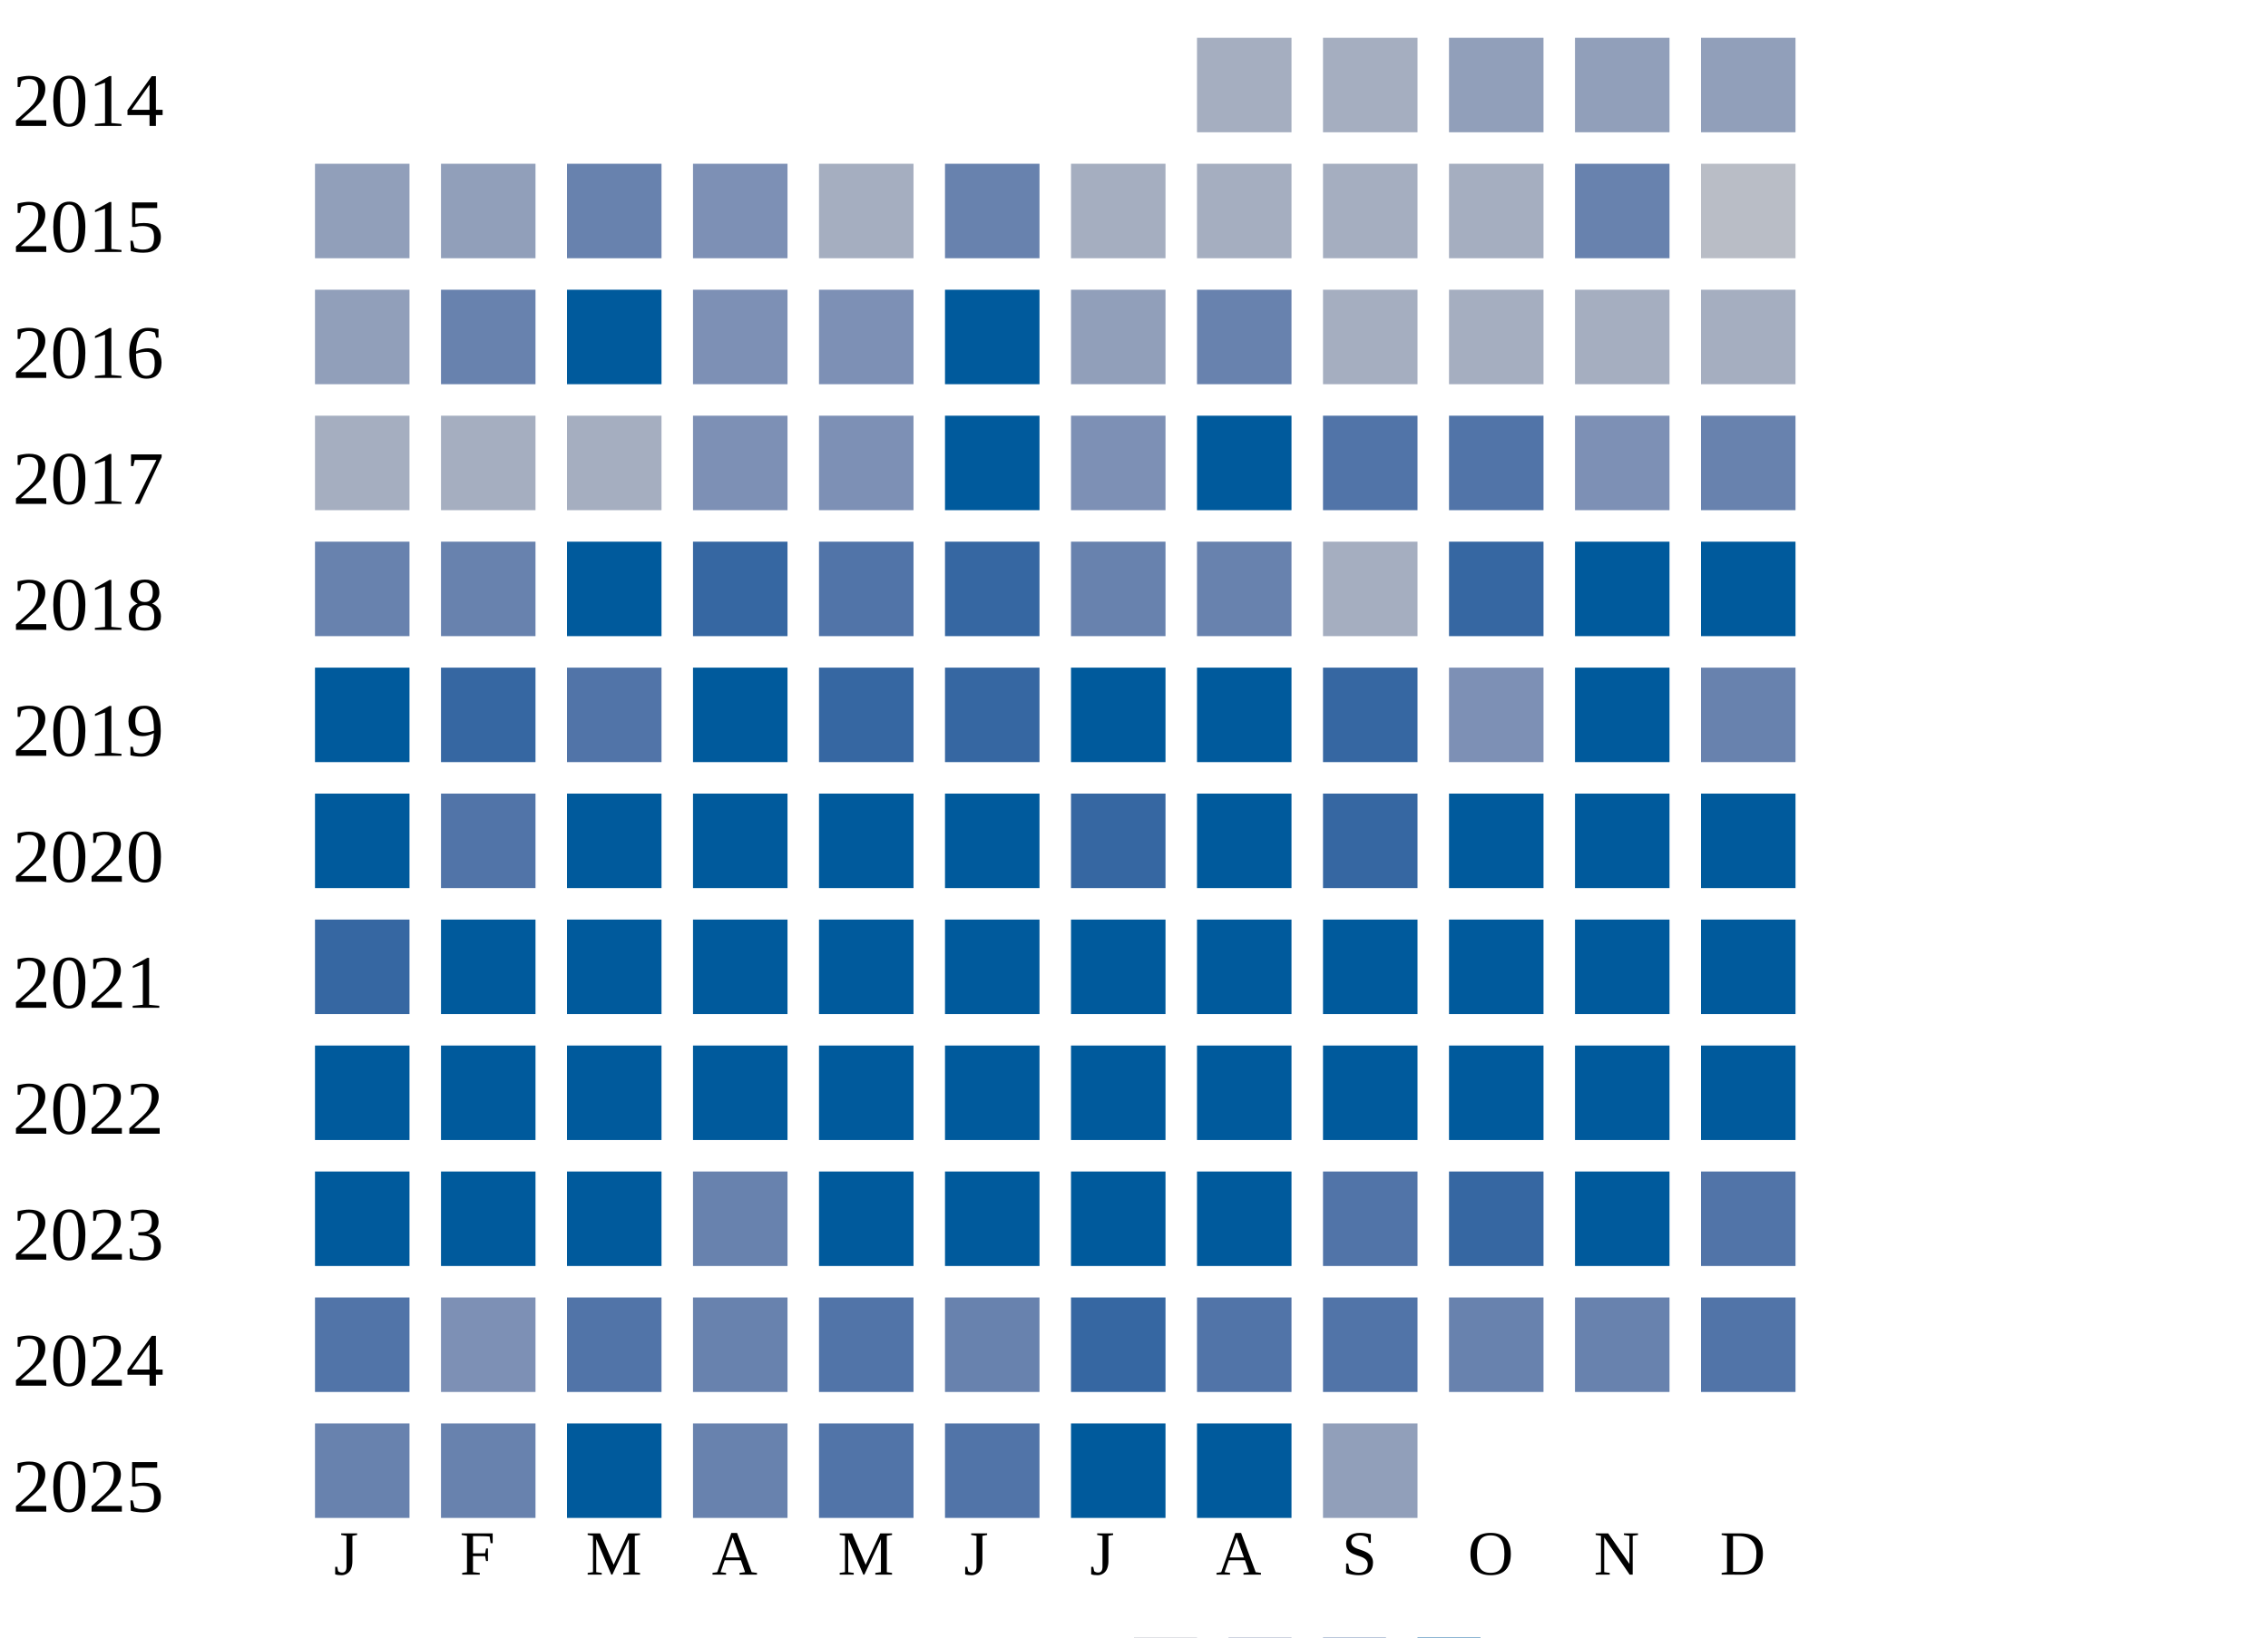
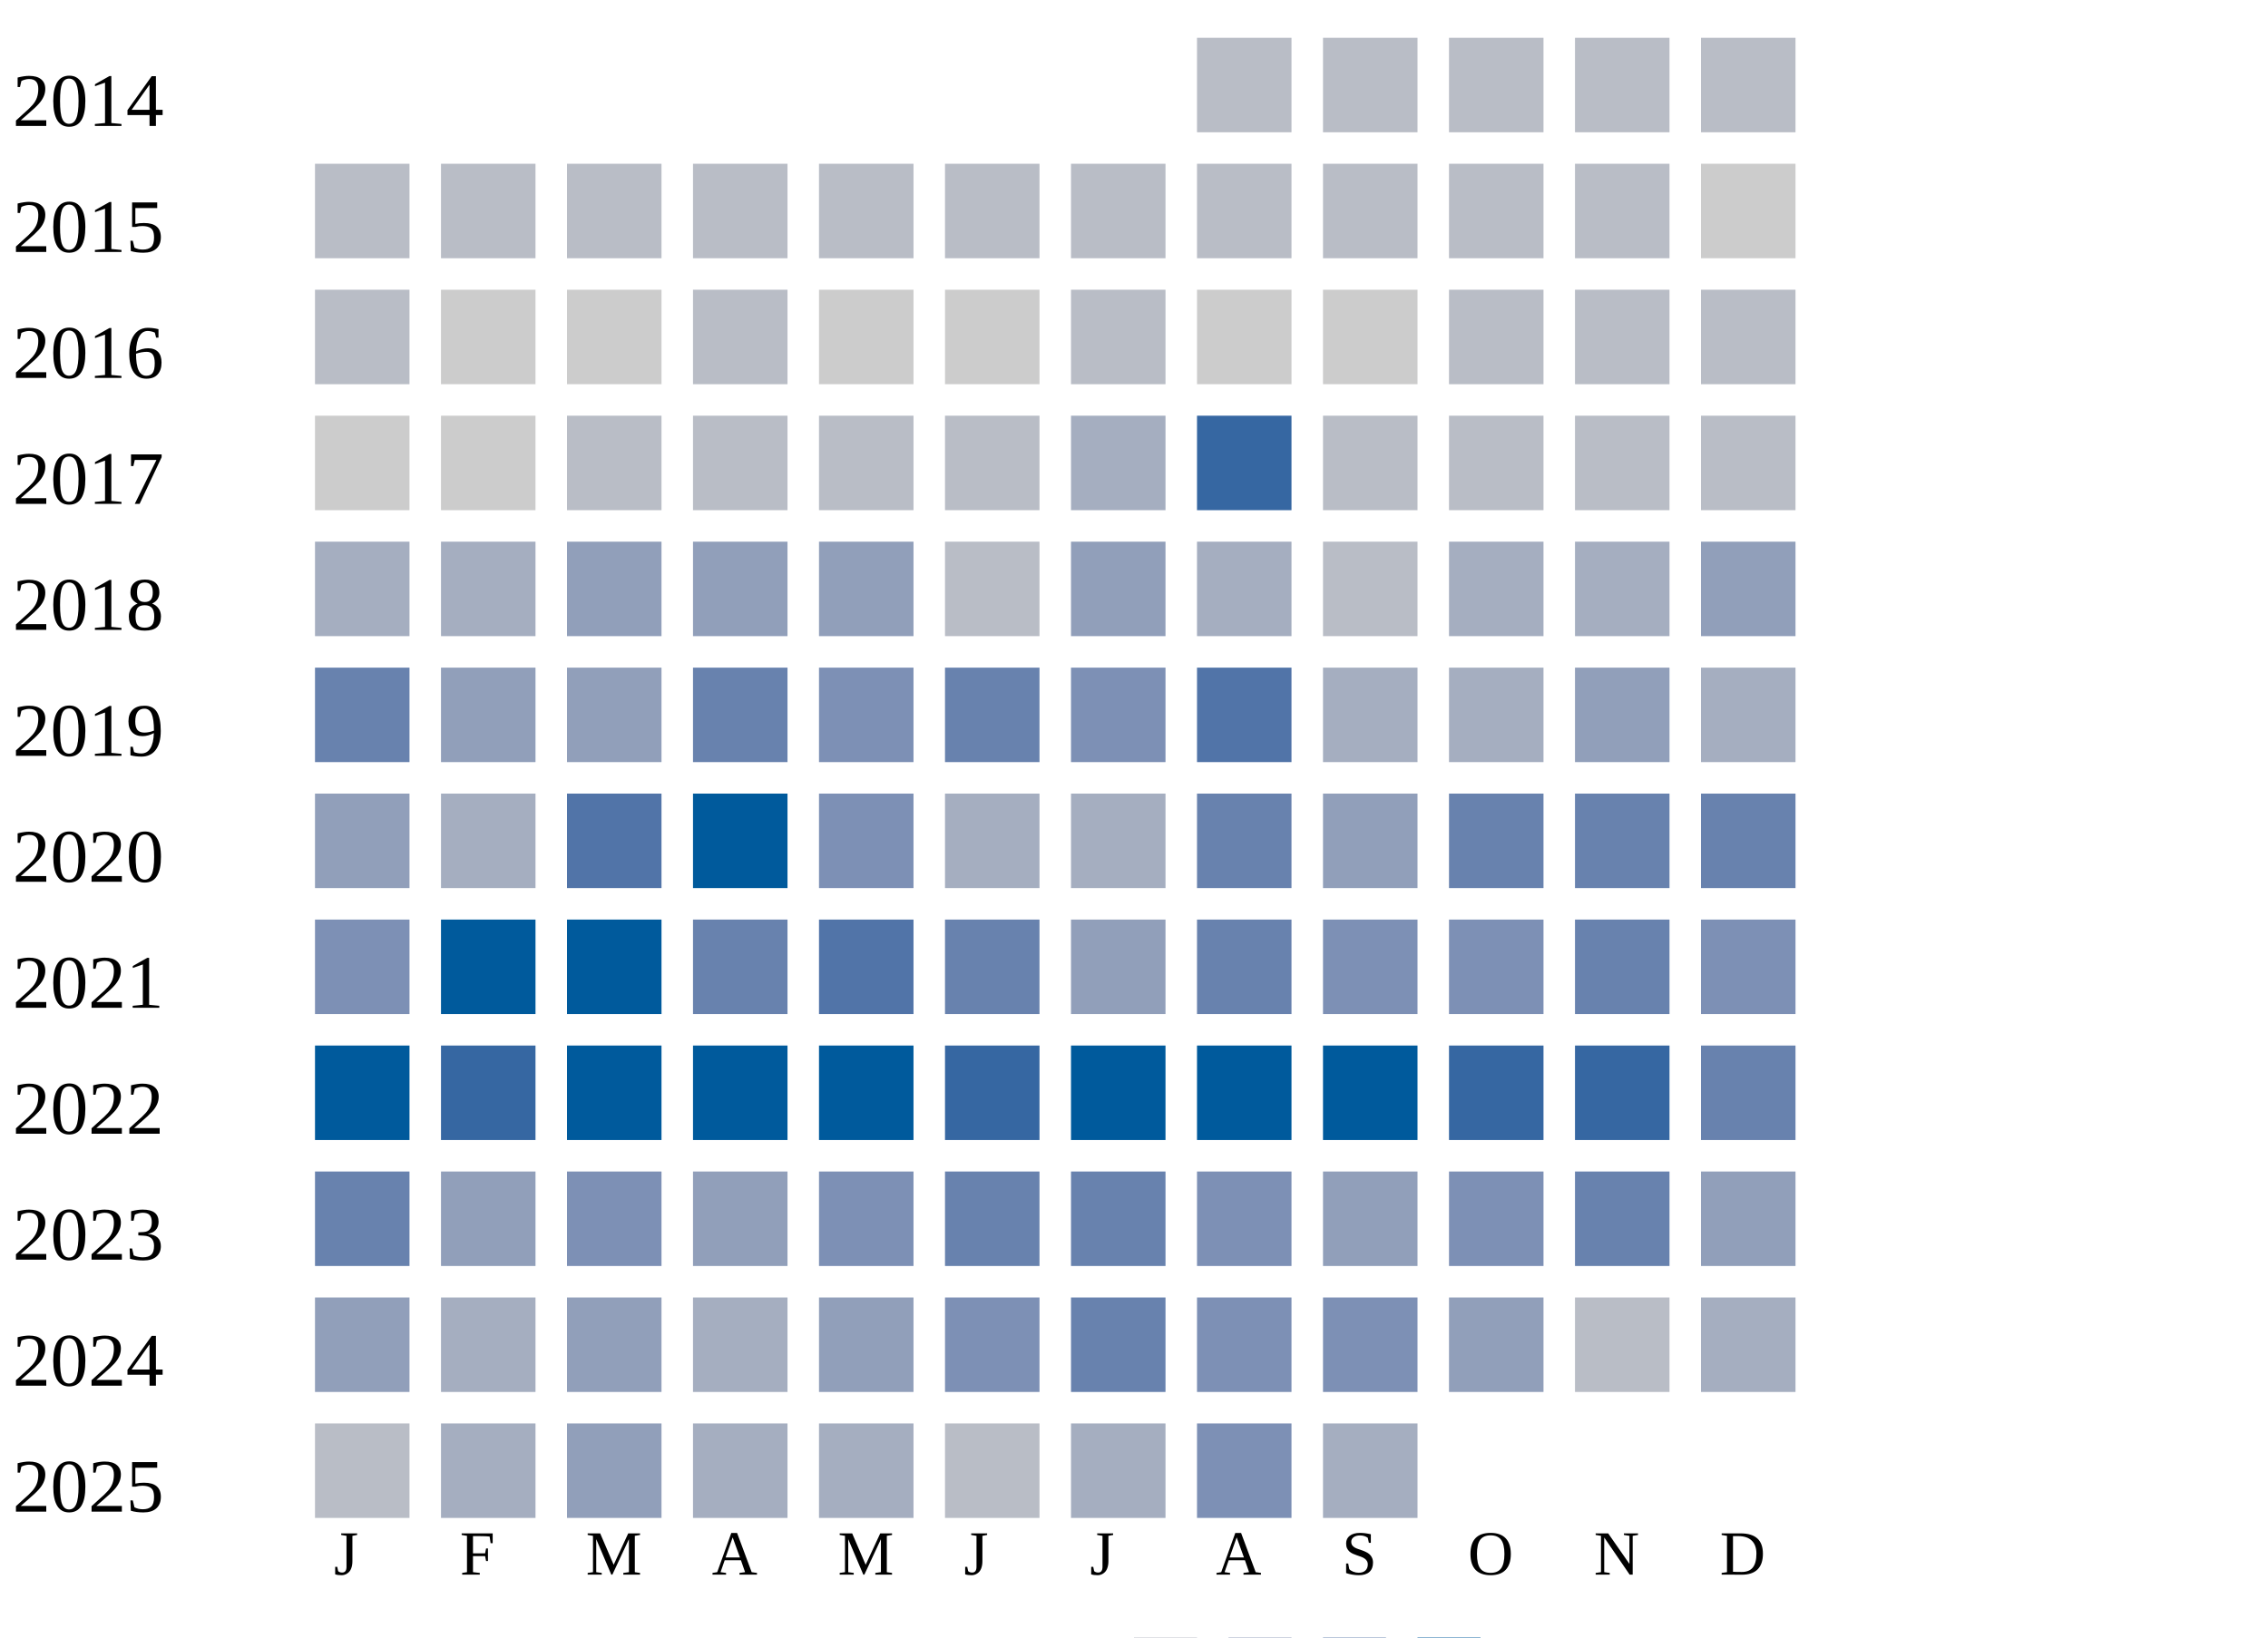
<svg xmlns="http://www.w3.org/2000/svg" width="360" height="260">
  <g transform="translate(0 0)">
    <text x="2" y="20">2014</text>
-     <rect x="190" y="6" width="15" height="15" fill="#a5aec0" />
-     <rect x="210" y="6" width="15" height="15" fill="#a5aec0" />
-     <rect x="230" y="6" width="15" height="15" fill="#919fba" />
-     <rect x="250" y="6" width="15" height="15" fill="#919fba" />
-     <rect x="270" y="6" width="15" height="15" fill="#919fba" />
+     <rect x="190" y="6" width="15" height="15" fill="#b9bdc6" />
+     <rect x="210" y="6" width="15" height="15" fill="#b9bdc6" />
+     <rect x="230" y="6" width="15" height="15" fill="#b9bdc6" />
+     <rect x="250" y="6" width="15" height="15" fill="#b9bdc6" />
+     <rect x="270" y="6" width="15" height="15" fill="#b9bdc6" />
  </g>
  <g transform="translate(0 20)">
    <text x="2" y="20">2015</text>
-     <rect x="50" y="6" width="15" height="15" fill="#919fba" />
-     <rect x="70" y="6" width="15" height="15" fill="#919fba" />
-     <rect x="90" y="6" width="15" height="15" fill="#6882ae" />
-     <rect x="110" y="6" width="15" height="15" fill="#7d90b5" />
-     <rect x="130" y="6" width="15" height="15" fill="#a5aec0" />
-     <rect x="150" y="6" width="15" height="15" fill="#6882ae" />
-     <rect x="170" y="6" width="15" height="15" fill="#a5aec0" />
-     <rect x="190" y="6" width="15" height="15" fill="#a5aec0" />
-     <rect x="210" y="6" width="15" height="15" fill="#a5aec0" />
-     <rect x="230" y="6" width="15" height="15" fill="#a5aec0" />
-     <rect x="250" y="6" width="15" height="15" fill="#6882ae" />
-     <rect x="270" y="6" width="15" height="15" fill="#b9bdc6" />
+     <rect x="50" y="6" width="15" height="15" fill="#b9bdc6" />
+     <rect x="70" y="6" width="15" height="15" fill="#b9bdc6" />
+     <rect x="90" y="6" width="15" height="15" fill="#b9bdc6" />
+     <rect x="110" y="6" width="15" height="15" fill="#b9bdc6" />
+     <rect x="130" y="6" width="15" height="15" fill="#b9bdc6" />
+     <rect x="150" y="6" width="15" height="15" fill="#b9bdc6" />
+     <rect x="170" y="6" width="15" height="15" fill="#b9bdc6" />
+     <rect x="190" y="6" width="15" height="15" fill="#b9bdc6" />
+     <rect x="210" y="6" width="15" height="15" fill="#b9bdc6" />
+     <rect x="230" y="6" width="15" height="15" fill="#b9bdc6" />
+     <rect x="250" y="6" width="15" height="15" fill="#b9bdc6" />
+     <rect x="270" y="6" width="15" height="15" fill="#cccccc" />
  </g>
  <g transform="translate(0 40)">
    <text x="2" y="20">2016</text>
-     <rect x="50" y="6" width="15" height="15" fill="#919fba" />
-     <rect x="70" y="6" width="15" height="15" fill="#6882ae" />
-     <rect x="90" y="6" width="15" height="15" fill="#005a9c" />
-     <rect x="110" y="6" width="15" height="15" fill="#7d90b5" />
-     <rect x="130" y="6" width="15" height="15" fill="#7d90b5" />
-     <rect x="150" y="6" width="15" height="15" fill="#005a9c" />
-     <rect x="170" y="6" width="15" height="15" fill="#919fba" />
-     <rect x="190" y="6" width="15" height="15" fill="#6882ae" />
-     <rect x="210" y="6" width="15" height="15" fill="#a5aec0" />
-     <rect x="230" y="6" width="15" height="15" fill="#a5aec0" />
-     <rect x="250" y="6" width="15" height="15" fill="#a5aec0" />
-     <rect x="270" y="6" width="15" height="15" fill="#a5aec0" />
+     <rect x="50" y="6" width="15" height="15" fill="#b9bdc6" />
+     <rect x="70" y="6" width="15" height="15" fill="#cccccc" />
+     <rect x="90" y="6" width="15" height="15" fill="#cccccc" />
+     <rect x="110" y="6" width="15" height="15" fill="#b9bdc6" />
+     <rect x="130" y="6" width="15" height="15" fill="#cccccc" />
+     <rect x="150" y="6" width="15" height="15" fill="#cccccc" />
+     <rect x="170" y="6" width="15" height="15" fill="#b9bdc6" />
+     <rect x="190" y="6" width="15" height="15" fill="#cccccc" />
+     <rect x="210" y="6" width="15" height="15" fill="#cccccc" />
+     <rect x="230" y="6" width="15" height="15" fill="#b9bdc6" />
+     <rect x="250" y="6" width="15" height="15" fill="#b9bdc6" />
+     <rect x="270" y="6" width="15" height="15" fill="#b9bdc6" />
  </g>
  <g transform="translate(0 60)">
    <text x="2" y="20">2017</text>
-     <rect x="50" y="6" width="15" height="15" fill="#a5aec0" />
-     <rect x="70" y="6" width="15" height="15" fill="#a5aec0" />
-     <rect x="90" y="6" width="15" height="15" fill="#a5aec0" />
-     <rect x="110" y="6" width="15" height="15" fill="#7d90b5" />
-     <rect x="130" y="6" width="15" height="15" fill="#7d90b5" />
-     <rect x="150" y="6" width="15" height="15" fill="#005a9c" />
-     <rect x="170" y="6" width="15" height="15" fill="#7d90b5" />
-     <rect x="190" y="6" width="15" height="15" fill="#005a9c" />
-     <rect x="210" y="6" width="15" height="15" fill="#5174a8" />
-     <rect x="230" y="6" width="15" height="15" fill="#5174a8" />
-     <rect x="250" y="6" width="15" height="15" fill="#7d90b5" />
-     <rect x="270" y="6" width="15" height="15" fill="#6882ae" />
+     <rect x="50" y="6" width="15" height="15" fill="#cccccc" />
+     <rect x="70" y="6" width="15" height="15" fill="#cccccc" />
+     <rect x="90" y="6" width="15" height="15" fill="#b9bdc6" />
+     <rect x="110" y="6" width="15" height="15" fill="#b9bdc6" />
+     <rect x="130" y="6" width="15" height="15" fill="#b9bdc6" />
+     <rect x="150" y="6" width="15" height="15" fill="#b9bdc6" />
+     <rect x="170" y="6" width="15" height="15" fill="#a5aec0" />
+     <rect x="190" y="6" width="15" height="15" fill="#3667a2" />
+     <rect x="210" y="6" width="15" height="15" fill="#b9bdc6" />
+     <rect x="230" y="6" width="15" height="15" fill="#b9bdc6" />
+     <rect x="250" y="6" width="15" height="15" fill="#b9bdc6" />
+     <rect x="270" y="6" width="15" height="15" fill="#b9bdc6" />
  </g>
  <g transform="translate(0 80)">
    <text x="2" y="20">2018</text>
-     <rect x="50" y="6" width="15" height="15" fill="#6882ae" />
-     <rect x="70" y="6" width="15" height="15" fill="#6882ae" />
-     <rect x="90" y="6" width="15" height="15" fill="#005a9c" />
-     <rect x="110" y="6" width="15" height="15" fill="#3667a2" />
-     <rect x="130" y="6" width="15" height="15" fill="#5174a8" />
-     <rect x="150" y="6" width="15" height="15" fill="#3667a2" />
-     <rect x="170" y="6" width="15" height="15" fill="#6882ae" />
-     <rect x="190" y="6" width="15" height="15" fill="#6882ae" />
-     <rect x="210" y="6" width="15" height="15" fill="#a5aec0" />
-     <rect x="230" y="6" width="15" height="15" fill="#3667a2" />
-     <rect x="250" y="6" width="15" height="15" fill="#005a9c" />
-     <rect x="270" y="6" width="15" height="15" fill="#005a9c" />
+     <rect x="50" y="6" width="15" height="15" fill="#a5aec0" />
+     <rect x="70" y="6" width="15" height="15" fill="#a5aec0" />
+     <rect x="90" y="6" width="15" height="15" fill="#919fba" />
+     <rect x="110" y="6" width="15" height="15" fill="#919fba" />
+     <rect x="130" y="6" width="15" height="15" fill="#919fba" />
+     <rect x="150" y="6" width="15" height="15" fill="#b9bdc6" />
+     <rect x="170" y="6" width="15" height="15" fill="#919fba" />
+     <rect x="190" y="6" width="15" height="15" fill="#a5aec0" />
+     <rect x="210" y="6" width="15" height="15" fill="#b9bdc6" />
+     <rect x="230" y="6" width="15" height="15" fill="#a5aec0" />
+     <rect x="250" y="6" width="15" height="15" fill="#a5aec0" />
+     <rect x="270" y="6" width="15" height="15" fill="#919fba" />
  </g>
  <g transform="translate(0 100)">
    <text x="2" y="20">2019</text>
-     <rect x="50" y="6" width="15" height="15" fill="#005a9c" />
-     <rect x="70" y="6" width="15" height="15" fill="#3667a2" />
-     <rect x="90" y="6" width="15" height="15" fill="#5174a8" />
-     <rect x="110" y="6" width="15" height="15" fill="#005a9c" />
-     <rect x="130" y="6" width="15" height="15" fill="#3667a2" />
-     <rect x="150" y="6" width="15" height="15" fill="#3667a2" />
-     <rect x="170" y="6" width="15" height="15" fill="#005a9c" />
-     <rect x="190" y="6" width="15" height="15" fill="#005a9c" />
-     <rect x="210" y="6" width="15" height="15" fill="#3667a2" />
-     <rect x="230" y="6" width="15" height="15" fill="#7d90b5" />
-     <rect x="250" y="6" width="15" height="15" fill="#005a9c" />
-     <rect x="270" y="6" width="15" height="15" fill="#6882ae" />
+     <rect x="50" y="6" width="15" height="15" fill="#6882ae" />
+     <rect x="70" y="6" width="15" height="15" fill="#919fba" />
+     <rect x="90" y="6" width="15" height="15" fill="#919fba" />
+     <rect x="110" y="6" width="15" height="15" fill="#6882ae" />
+     <rect x="130" y="6" width="15" height="15" fill="#7d90b5" />
+     <rect x="150" y="6" width="15" height="15" fill="#6882ae" />
+     <rect x="170" y="6" width="15" height="15" fill="#7d90b5" />
+     <rect x="190" y="6" width="15" height="15" fill="#5174a8" />
+     <rect x="210" y="6" width="15" height="15" fill="#a5aec0" />
+     <rect x="230" y="6" width="15" height="15" fill="#a5aec0" />
+     <rect x="250" y="6" width="15" height="15" fill="#919fba" />
+     <rect x="270" y="6" width="15" height="15" fill="#a5aec0" />
  </g>
  <g transform="translate(0 120)">
    <text x="2" y="20">2020</text>
-     <rect x="50" y="6" width="15" height="15" fill="#005a9c" />
-     <rect x="70" y="6" width="15" height="15" fill="#5174a8" />
-     <rect x="90" y="6" width="15" height="15" fill="#005a9c" />
+     <rect x="50" y="6" width="15" height="15" fill="#919fba" />
+     <rect x="70" y="6" width="15" height="15" fill="#a5aec0" />
+     <rect x="90" y="6" width="15" height="15" fill="#5174a8" />
    <rect x="110" y="6" width="15" height="15" fill="#005a9c" />
-     <rect x="130" y="6" width="15" height="15" fill="#005a9c" />
-     <rect x="150" y="6" width="15" height="15" fill="#005a9c" />
-     <rect x="170" y="6" width="15" height="15" fill="#3667a2" />
-     <rect x="190" y="6" width="15" height="15" fill="#005a9c" />
-     <rect x="210" y="6" width="15" height="15" fill="#3667a2" />
-     <rect x="230" y="6" width="15" height="15" fill="#005a9c" />
-     <rect x="250" y="6" width="15" height="15" fill="#005a9c" />
-     <rect x="270" y="6" width="15" height="15" fill="#005a9c" />
+     <rect x="130" y="6" width="15" height="15" fill="#7d90b5" />
+     <rect x="150" y="6" width="15" height="15" fill="#a5aec0" />
+     <rect x="170" y="6" width="15" height="15" fill="#a5aec0" />
+     <rect x="190" y="6" width="15" height="15" fill="#6882ae" />
+     <rect x="210" y="6" width="15" height="15" fill="#919fba" />
+     <rect x="230" y="6" width="15" height="15" fill="#6882ae" />
+     <rect x="250" y="6" width="15" height="15" fill="#6882ae" />
+     <rect x="270" y="6" width="15" height="15" fill="#6882ae" />
  </g>
  <g transform="translate(0 140)">
    <text x="2" y="20">2021</text>
-     <rect x="50" y="6" width="15" height="15" fill="#3667a2" />
+     <rect x="50" y="6" width="15" height="15" fill="#7d90b5" />
    <rect x="70" y="6" width="15" height="15" fill="#005a9c" />
    <rect x="90" y="6" width="15" height="15" fill="#005a9c" />
-     <rect x="110" y="6" width="15" height="15" fill="#005a9c" />
-     <rect x="130" y="6" width="15" height="15" fill="#005a9c" />
-     <rect x="150" y="6" width="15" height="15" fill="#005a9c" />
-     <rect x="170" y="6" width="15" height="15" fill="#005a9c" />
-     <rect x="190" y="6" width="15" height="15" fill="#005a9c" />
-     <rect x="210" y="6" width="15" height="15" fill="#005a9c" />
-     <rect x="230" y="6" width="15" height="15" fill="#005a9c" />
-     <rect x="250" y="6" width="15" height="15" fill="#005a9c" />
-     <rect x="270" y="6" width="15" height="15" fill="#005a9c" />
+     <rect x="110" y="6" width="15" height="15" fill="#6882ae" />
+     <rect x="130" y="6" width="15" height="15" fill="#5174a8" />
+     <rect x="150" y="6" width="15" height="15" fill="#6882ae" />
+     <rect x="170" y="6" width="15" height="15" fill="#919fba" />
+     <rect x="190" y="6" width="15" height="15" fill="#6882ae" />
+     <rect x="210" y="6" width="15" height="15" fill="#7d90b5" />
+     <rect x="230" y="6" width="15" height="15" fill="#7d90b5" />
+     <rect x="250" y="6" width="15" height="15" fill="#6882ae" />
+     <rect x="270" y="6" width="15" height="15" fill="#7d90b5" />
  </g>
  <g transform="translate(0 160)">
    <text x="2" y="20">2022</text>
    <rect x="50" y="6" width="15" height="15" fill="#005a9c" />
-     <rect x="70" y="6" width="15" height="15" fill="#005a9c" />
+     <rect x="70" y="6" width="15" height="15" fill="#3667a2" />
    <rect x="90" y="6" width="15" height="15" fill="#005a9c" />
    <rect x="110" y="6" width="15" height="15" fill="#005a9c" />
    <rect x="130" y="6" width="15" height="15" fill="#005a9c" />
-     <rect x="150" y="6" width="15" height="15" fill="#005a9c" />
+     <rect x="150" y="6" width="15" height="15" fill="#3667a2" />
    <rect x="170" y="6" width="15" height="15" fill="#005a9c" />
    <rect x="190" y="6" width="15" height="15" fill="#005a9c" />
    <rect x="210" y="6" width="15" height="15" fill="#005a9c" />
-     <rect x="230" y="6" width="15" height="15" fill="#005a9c" />
-     <rect x="250" y="6" width="15" height="15" fill="#005a9c" />
-     <rect x="270" y="6" width="15" height="15" fill="#005a9c" />
+     <rect x="230" y="6" width="15" height="15" fill="#3667a2" />
+     <rect x="250" y="6" width="15" height="15" fill="#3667a2" />
+     <rect x="270" y="6" width="15" height="15" fill="#6882ae" />
  </g>
  <g transform="translate(0 180)">
    <text x="2" y="20">2023</text>
-     <rect x="50" y="6" width="15" height="15" fill="#005a9c" />
-     <rect x="70" y="6" width="15" height="15" fill="#005a9c" />
-     <rect x="90" y="6" width="15" height="15" fill="#005a9c" />
-     <rect x="110" y="6" width="15" height="15" fill="#6882ae" />
-     <rect x="130" y="6" width="15" height="15" fill="#005a9c" />
-     <rect x="150" y="6" width="15" height="15" fill="#005a9c" />
-     <rect x="170" y="6" width="15" height="15" fill="#005a9c" />
-     <rect x="190" y="6" width="15" height="15" fill="#005a9c" />
-     <rect x="210" y="6" width="15" height="15" fill="#5174a8" />
-     <rect x="230" y="6" width="15" height="15" fill="#3667a2" />
-     <rect x="250" y="6" width="15" height="15" fill="#005a9c" />
-     <rect x="270" y="6" width="15" height="15" fill="#5174a8" />
+     <rect x="50" y="6" width="15" height="15" fill="#6882ae" />
+     <rect x="70" y="6" width="15" height="15" fill="#919fba" />
+     <rect x="90" y="6" width="15" height="15" fill="#7d90b5" />
+     <rect x="110" y="6" width="15" height="15" fill="#919fba" />
+     <rect x="130" y="6" width="15" height="15" fill="#7d90b5" />
+     <rect x="150" y="6" width="15" height="15" fill="#6882ae" />
+     <rect x="170" y="6" width="15" height="15" fill="#6882ae" />
+     <rect x="190" y="6" width="15" height="15" fill="#7d90b5" />
+     <rect x="210" y="6" width="15" height="15" fill="#919fba" />
+     <rect x="230" y="6" width="15" height="15" fill="#7d90b5" />
+     <rect x="250" y="6" width="15" height="15" fill="#6882ae" />
+     <rect x="270" y="6" width="15" height="15" fill="#919fba" />
  </g>
  <g transform="translate(0 200)">
    <text x="2" y="20">2024</text>
-     <rect x="50" y="6" width="15" height="15" fill="#5174a8" />
-     <rect x="70" y="6" width="15" height="15" fill="#7d90b5" />
-     <rect x="90" y="6" width="15" height="15" fill="#5174a8" />
-     <rect x="110" y="6" width="15" height="15" fill="#6882ae" />
-     <rect x="130" y="6" width="15" height="15" fill="#5174a8" />
-     <rect x="150" y="6" width="15" height="15" fill="#6882ae" />
-     <rect x="170" y="6" width="15" height="15" fill="#3667a2" />
-     <rect x="190" y="6" width="15" height="15" fill="#5174a8" />
-     <rect x="210" y="6" width="15" height="15" fill="#5174a8" />
-     <rect x="230" y="6" width="15" height="15" fill="#6882ae" />
-     <rect x="250" y="6" width="15" height="15" fill="#6882ae" />
-     <rect x="270" y="6" width="15" height="15" fill="#5174a8" />
+     <rect x="50" y="6" width="15" height="15" fill="#919fba" />
+     <rect x="70" y="6" width="15" height="15" fill="#a5aec0" />
+     <rect x="90" y="6" width="15" height="15" fill="#919fba" />
+     <rect x="110" y="6" width="15" height="15" fill="#a5aec0" />
+     <rect x="130" y="6" width="15" height="15" fill="#919fba" />
+     <rect x="150" y="6" width="15" height="15" fill="#7d90b5" />
+     <rect x="170" y="6" width="15" height="15" fill="#6882ae" />
+     <rect x="190" y="6" width="15" height="15" fill="#7d90b5" />
+     <rect x="210" y="6" width="15" height="15" fill="#7d90b5" />
+     <rect x="230" y="6" width="15" height="15" fill="#919fba" />
+     <rect x="250" y="6" width="15" height="15" fill="#b9bdc6" />
+     <rect x="270" y="6" width="15" height="15" fill="#a5aec0" />
  </g>
  <g transform="translate(0 220)">
    <text x="2" y="20">2025</text>
-     <rect x="50" y="6" width="15" height="15" fill="#6882ae" />
-     <rect x="70" y="6" width="15" height="15" fill="#6882ae" />
-     <rect x="90" y="6" width="15" height="15" fill="#005a9c" />
-     <rect x="110" y="6" width="15" height="15" fill="#6882ae" />
-     <rect x="130" y="6" width="15" height="15" fill="#5174a8" />
-     <rect x="150" y="6" width="15" height="15" fill="#5174a8" />
-     <rect x="170" y="6" width="15" height="15" fill="#005a9c" />
-     <rect x="190" y="6" width="15" height="15" fill="#005a9c" />
-     <rect x="210" y="6" width="15" height="15" fill="#919fba" />
+     <rect x="50" y="6" width="15" height="15" fill="#b9bdc6" />
+     <rect x="70" y="6" width="15" height="15" fill="#a5aec0" />
+     <rect x="90" y="6" width="15" height="15" fill="#919fba" />
+     <rect x="110" y="6" width="15" height="15" fill="#a5aec0" />
+     <rect x="130" y="6" width="15" height="15" fill="#a5aec0" />
+     <rect x="150" y="6" width="15" height="15" fill="#b9bdc6" />
+     <rect x="170" y="6" width="15" height="15" fill="#a5aec0" />
+     <rect x="190" y="6" width="15" height="15" fill="#7d90b5" />
+     <rect x="210" y="6" width="15" height="15" fill="#a5aec0" />
  </g>
  <text style="font-size: 10px; text-align: center" x="53" y="250">J</text>
  <text style="font-size: 10px; text-align: center" x="73" y="250">F</text>
  <text style="font-size: 10px; text-align: center" x="93" y="250">M</text>
  <text style="font-size: 10px; text-align: center" x="113" y="250">A</text>
  <text style="font-size: 10px; text-align: center" x="133" y="250">M</text>
  <text style="font-size: 10px; text-align: center" x="153" y="250">J</text>
  <text style="font-size: 10px; text-align: center" x="173" y="250">J</text>
  <text style="font-size: 10px; text-align: center" x="193" y="250">A</text>
  <text style="font-size: 10px; text-align: center" x="213" y="250">S</text>
  <text style="font-size: 10px; text-align: center" x="233" y="250">O</text>
  <text style="font-size: 10px; text-align: center" x="253" y="250">N</text>
  <text style="font-size: 10px; text-align: center" x="273" y="250">D</text>
  <text style="font-size: 10px;" x="155" y="269">Less</text>
  <rect fill="#b9bdc6" width="10" height="10" x="180" y="260" />
  <rect fill="#919fba" width="10" height="10" x="195" y="260" />
  <rect fill="#6882ae" width="10" height="10" x="210" y="260" />
  <rect fill="#005a9c" width="10" height="10" x="225" y="260" />
  <text x="240" y="269" style="font-size: 10px;">More</text>
</svg>
